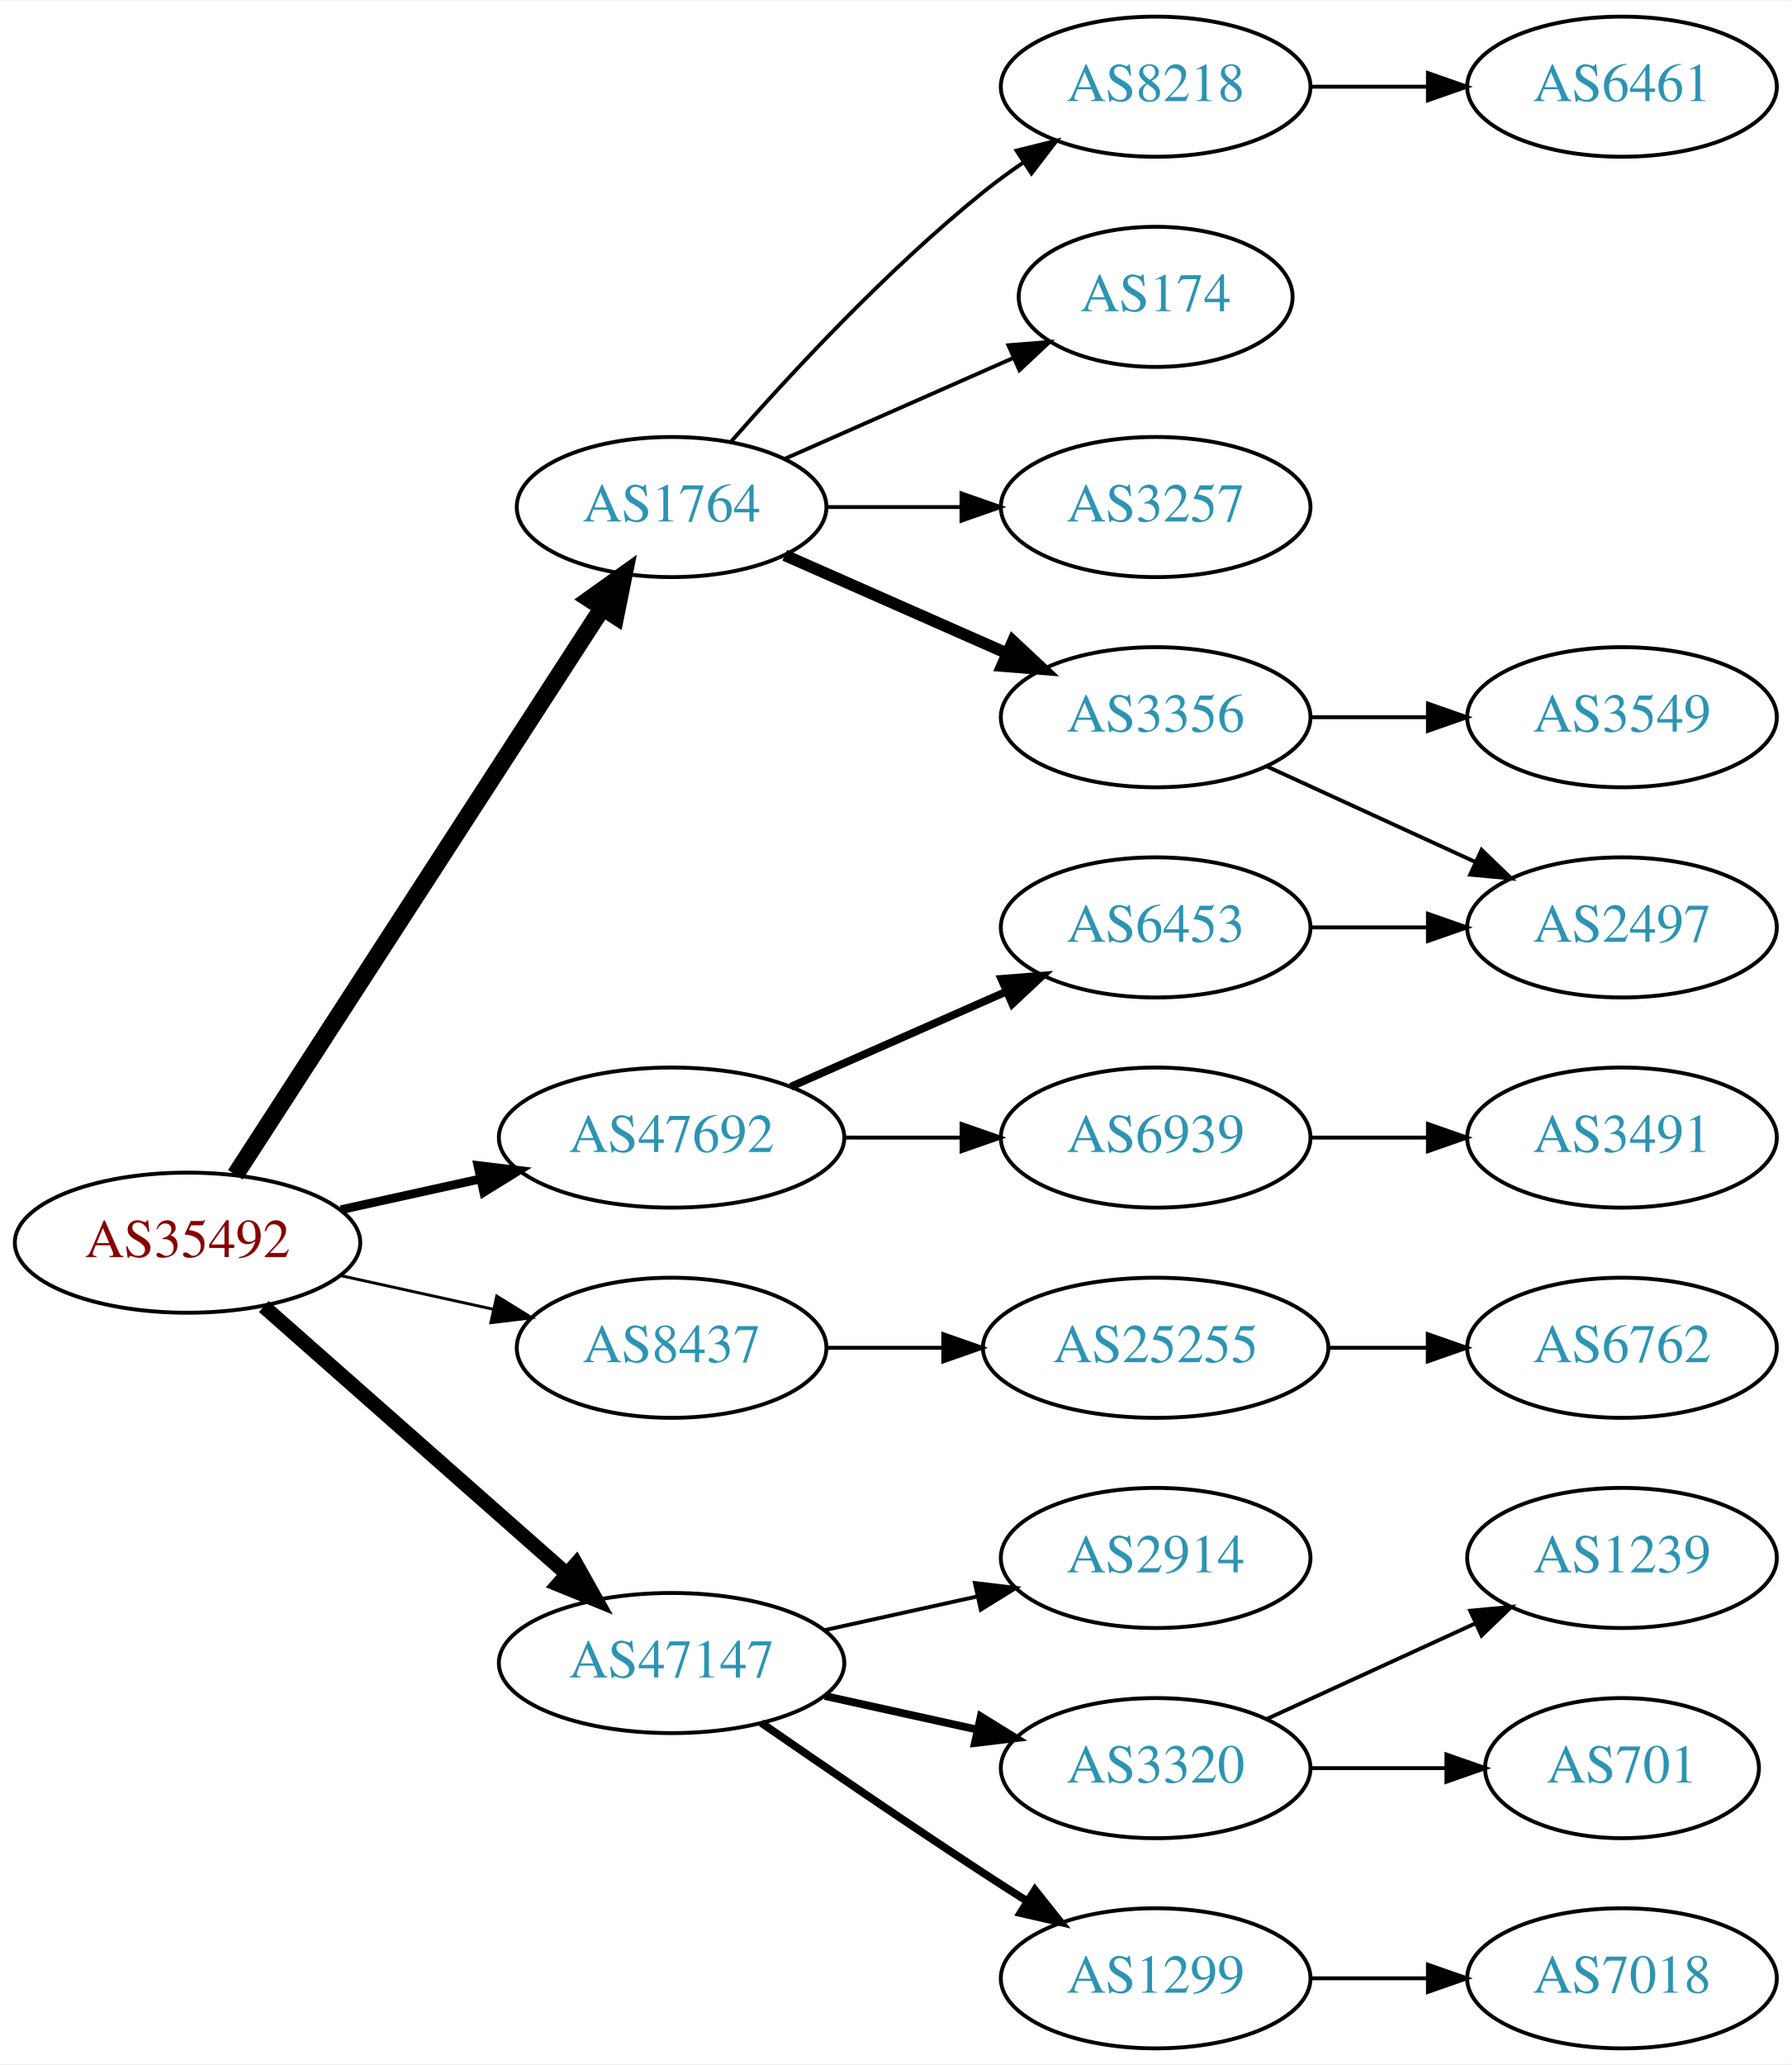
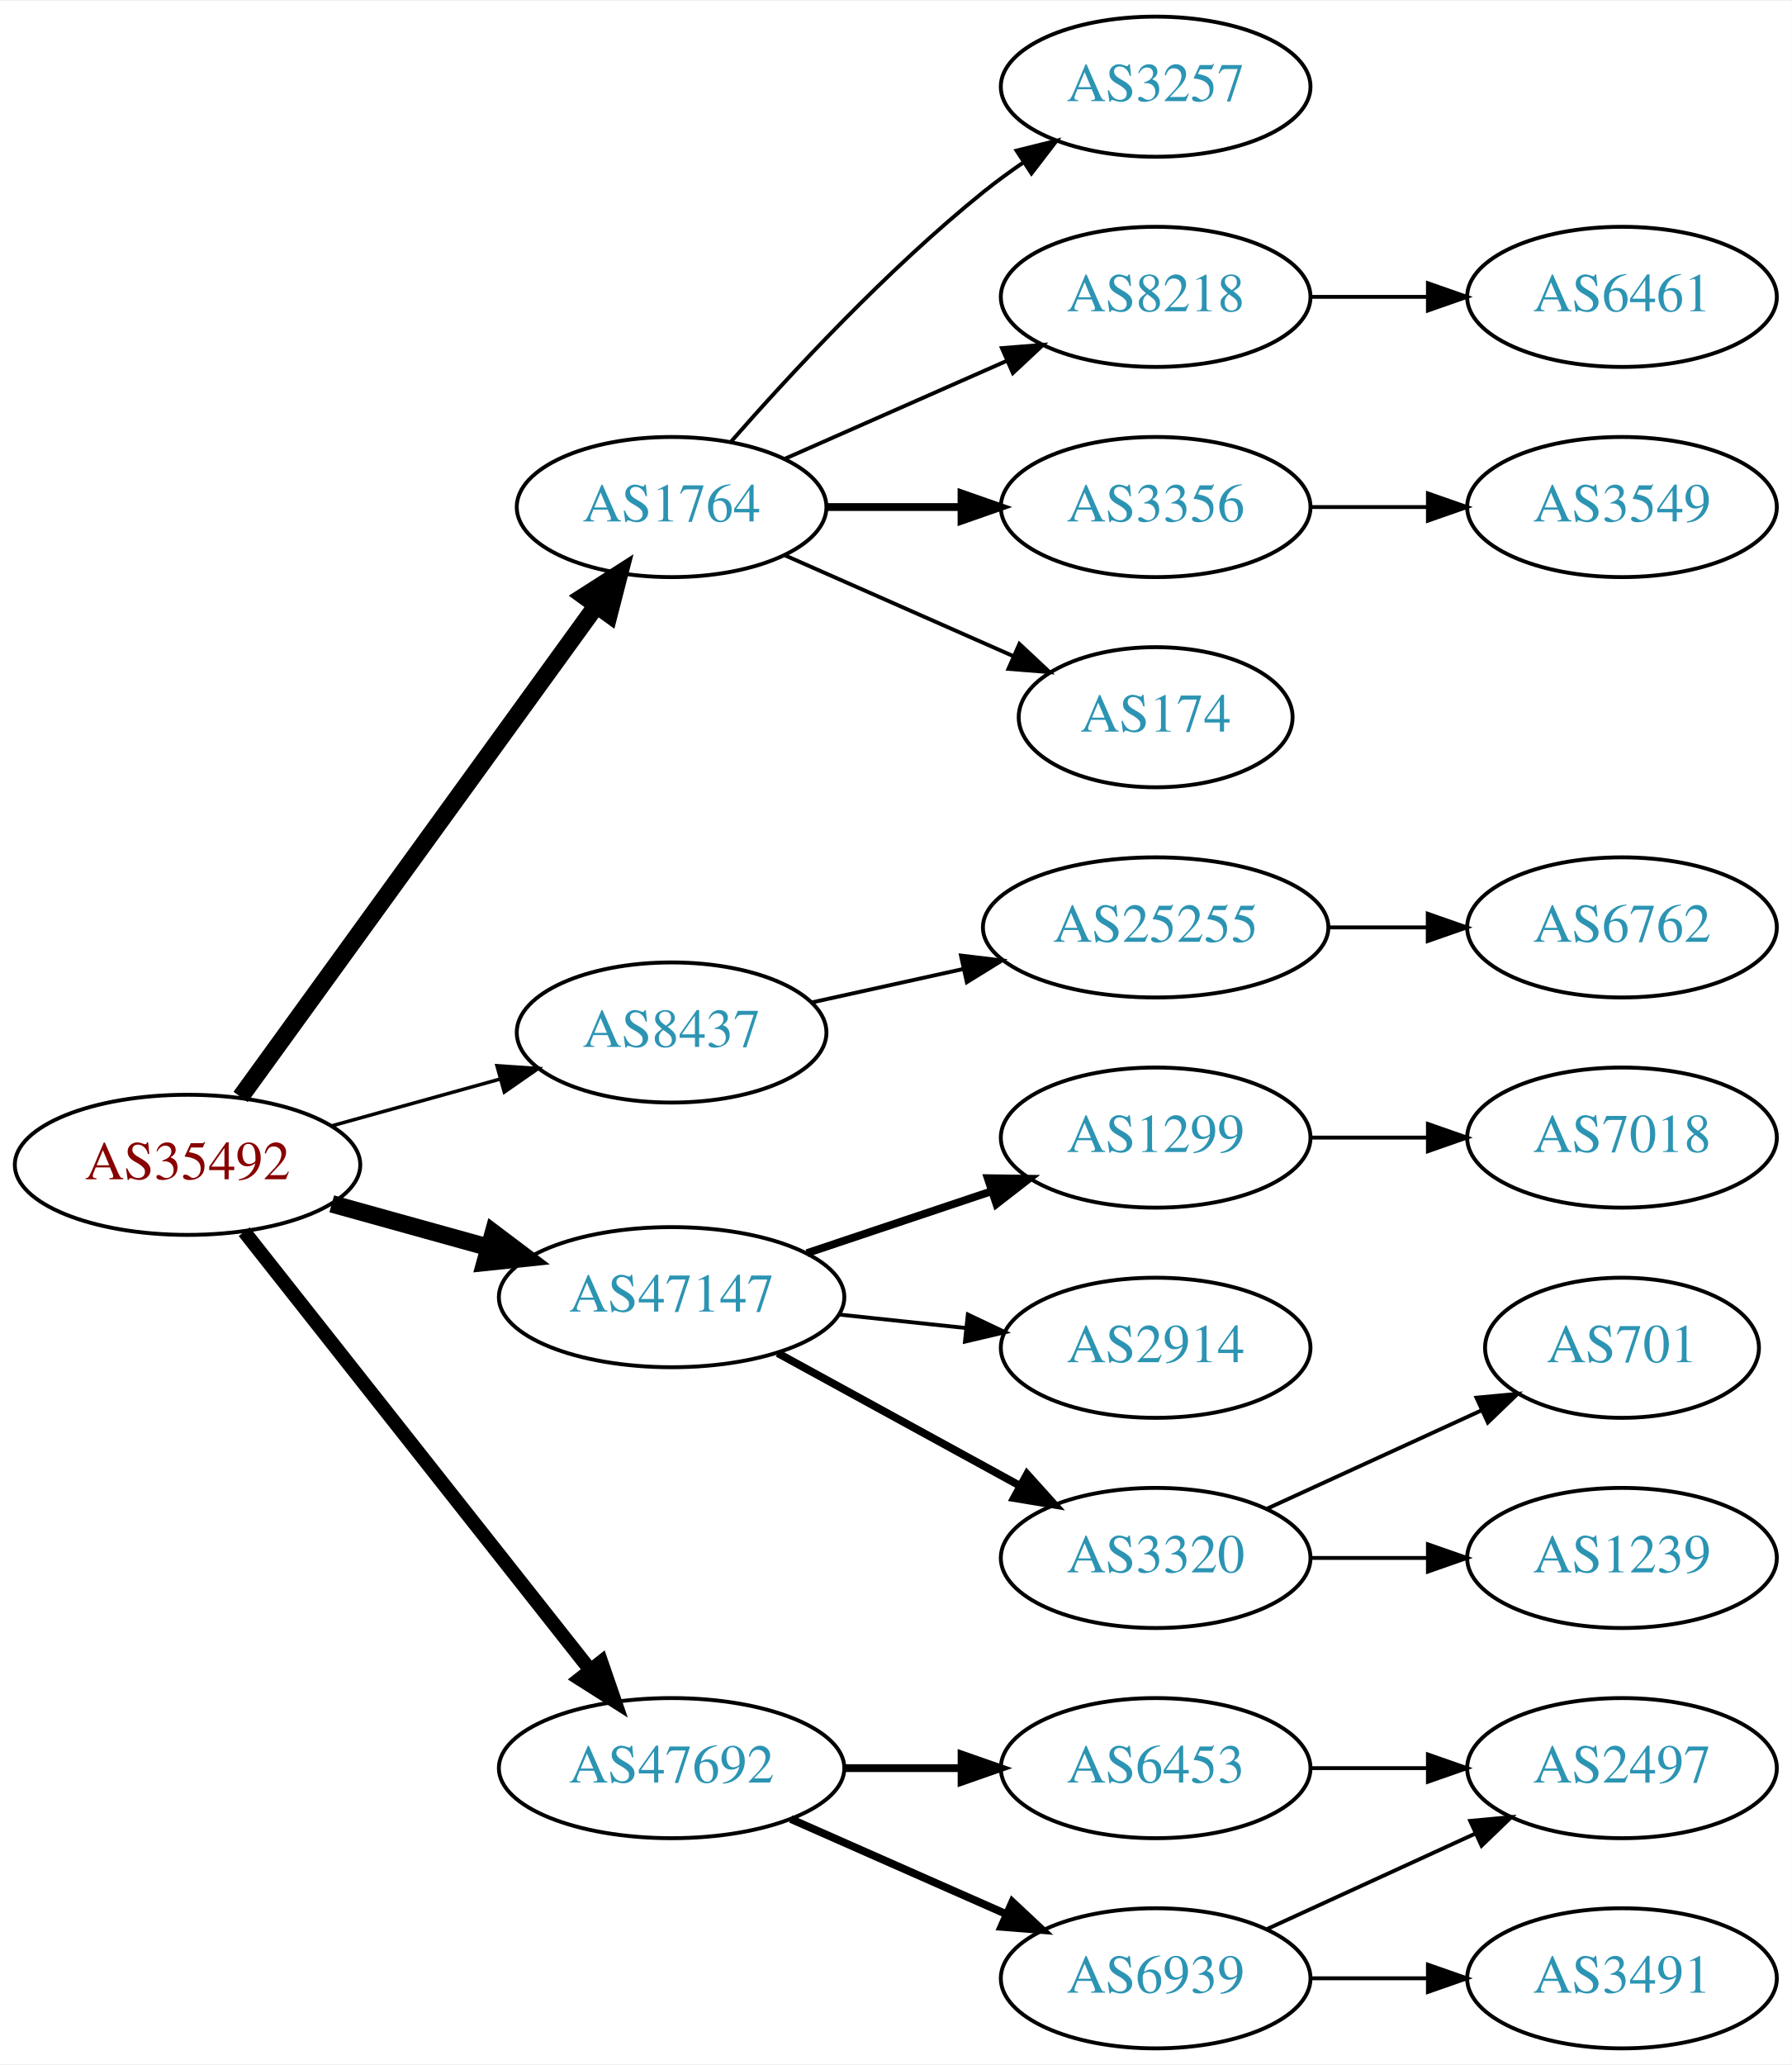
<svg xmlns="http://www.w3.org/2000/svg" xmlns:xlink="http://www.w3.org/1999/xlink" width="460pt" height="530pt" viewBox="0.00 0.00 460.47 530.00">
  <g id="graph0" class="graph" transform="scale(1 1) rotate(0) translate(4 526)">
    <polygon fill="white" stroke="none" points="-4,4 -4,-526 456.469,-526 456.469,4 -4,4" />
    <g id="node1" class="node">
      <g id="a_node1">
        <a xlink:href="/asn/35492" xlink:title="AS35492 ~ FUNKFEUER [AT]">
-           <ellipse fill="#ffffff" stroke="black" cx="44.196" cy="-207" rx="44.393" ry="18" />
-           <text text-anchor="middle" x="44.196" y="-203.3" font-family="Times,serif" font-size="14.00" fill="#880000">AS35492</text>
+           <ellipse fill="#ffffff" stroke="black" cx="44.196" cy="-227" rx="44.393" ry="18" />
+           <text text-anchor="middle" x="44.196" y="-223.3" font-family="Times,serif" font-size="14.00" fill="#880000">AS35492</text>
        </a>
      </g>
    </g>
    <g id="node2" class="node">
      <g id="a_node2">
        <a xlink:href="/asn/1764" xlink:title="AS1764 ~ NEXTLAYER-AS [AT]">
          <ellipse fill="#ffffff" stroke="black" cx="168.588" cy="-396" rx="39.794" ry="18" />
          <text text-anchor="middle" x="168.588" y="-392.3" font-family="Times,serif" font-size="14.00" fill="#2c94b3">AS1764</text>
        </a>
      </g>
    </g>
    <g id="edge1" class="edge">
-       <path fill="none" stroke="black" stroke-width="4.5" d="M56.491,-224.442C78.077,-257.775 125.293,-330.686 150.664,-369.866" />
-       <polygon fill="black" stroke="black" stroke-width="4.5" points="147.58,-372.347 156.321,-378.6 154.19,-368.066 147.58,-372.347" />
+       <path fill="none" stroke="black" stroke-width="4.5" d="M57.833,-244.449C79.567,-274.459 124.106,-335.959 149.252,-370.682" />
+       <polygon fill="black" stroke="black" stroke-width="4.5" points="146.148,-373.108 155.202,-378.897 152.526,-368.488 146.148,-373.108" />
    </g>
    <g id="node3" class="node">
      <g id="a_node3">
        <a xlink:href="/asn/8437" xlink:title="AS8437 ~ Hutchison Drei Austria GmbH [AT]">
-           <ellipse fill="#ffffff" stroke="black" cx="168.588" cy="-180" rx="39.794" ry="18" />
-           <text text-anchor="middle" x="168.588" y="-176.3" font-family="Times,serif" font-size="14.00" fill="#2c94b3">AS8437</text>
+           <ellipse fill="#ffffff" stroke="black" cx="168.588" cy="-261" rx="39.794" ry="18" />
+           <text text-anchor="middle" x="168.588" y="-257.3" font-family="Times,serif" font-size="14.00" fill="#2c94b3">AS8437</text>
        </a>
      </g>
    </g>
    <g id="edge2" class="edge">
-       <path fill="none" stroke="black" stroke-width="0.75" d="M83.586,-198.531C95.977,-195.798 109.824,-192.743 122.644,-189.915" />
-       <polygon fill="black" stroke="black" stroke-width="0.75" points="123.648,-193.278 132.659,-187.705 122.14,-186.442 123.648,-193.278" />
+       <path fill="none" stroke="black" stroke-width="0.9" d="M81.256,-237.017C94.76,-240.769 110.241,-245.069 124.33,-248.983" />
+       <polygon fill="black" stroke="black" stroke-width="0.9" points="123.724,-252.447 134.296,-251.751 125.597,-245.702 123.724,-252.447" />
    </g>
    <g id="node4" class="node">
      <g id="a_node4">
        <a xlink:href="/asn/47147" xlink:title="AS47147 ~ ANEXIA Internetdienstleistungs GmbH [AT]">
-           <ellipse fill="#ffffff" stroke="black" cx="168.588" cy="-99" rx="44.393" ry="18" />
-           <text text-anchor="middle" x="168.588" y="-95.3" font-family="Times,serif" font-size="14.00" fill="#2c94b3">AS47147</text>
+           <ellipse fill="#ffffff" stroke="black" cx="168.588" cy="-193" rx="44.393" ry="18" />
+           <text text-anchor="middle" x="168.588" y="-189.3" font-family="Times,serif" font-size="14.00" fill="#2c94b3">AS47147</text>
        </a>
      </g>
    </g>
    <g id="edge3" class="edge">
-       <path fill="none" stroke="black" stroke-width="3.75" d="M63.785,-190.597C84.482,-172.333 118.089,-142.678 141.434,-122.079" />
-       <polygon fill="black" stroke="black" stroke-width="3.75" points="144.043,-124.444 149.226,-115.203 139.412,-119.195 144.043,-124.444" />
+       <path fill="none" stroke="black" stroke-width="4.5" d="M81.256,-216.983C93.842,-213.486 108.146,-209.513 121.44,-205.82" />
+       <polygon fill="black" stroke="black" stroke-width="4.5" points="122.782,-209.534 131.363,-203.063 120.674,-201.946 122.782,-209.534" />
    </g>
    <g id="node5" class="node">
      <g id="a_node5">
        <a xlink:href="/asn/47692" xlink:title="AS47692 ~ Nessus GmbH [AT]">
-           <ellipse fill="#ffffff" stroke="black" cx="168.588" cy="-234" rx="44.393" ry="18" />
-           <text text-anchor="middle" x="168.588" y="-230.3" font-family="Times,serif" font-size="14.00" fill="#2c94b3">AS47692</text>
+           <ellipse fill="#ffffff" stroke="black" cx="168.588" cy="-72" rx="44.393" ry="18" />
+           <text text-anchor="middle" x="168.588" y="-68.3" font-family="Times,serif" font-size="14.00" fill="#2c94b3">AS47692</text>
        </a>
      </g>
    </g>
    <g id="edge4" class="edge">
-       <path fill="none" stroke="black" stroke-width="2.25" d="M83.586,-215.469C94.978,-217.982 107.6,-220.767 119.525,-223.397" />
-       <polygon fill="black" stroke="black" stroke-width="2.25" points="118.815,-226.825 129.335,-225.561 120.323,-219.989 118.815,-226.825" />
+       <path fill="none" stroke="black" stroke-width="3.6" d="M58.762,-209.82C80.358,-182.47 122.666,-128.89 147.693,-97.195" />
+       <polygon fill="black" stroke="black" stroke-width="3.6" points="150.511,-99.274 153.962,-89.257 145.018,-94.936 150.511,-99.274" />
    </g>
    <g id="node6" class="node">
      <g id="a_node6">
        <a xlink:href="/asn/3257" xlink:title="AS3257 ~ GTT [DE]">
-           <ellipse fill="#ffffff" stroke="black" cx="292.98" cy="-396" rx="39.794" ry="18" />
-           <text text-anchor="middle" x="292.98" y="-392.3" font-family="Times,serif" font-size="14.00" fill="#2c94b3">AS3257</text>
+           <ellipse fill="#ffffff" stroke="black" cx="292.98" cy="-504" rx="39.794" ry="18" />
+           <text text-anchor="middle" x="292.98" y="-500.3" font-family="Times,serif" font-size="14.00" fill="#2c94b3">AS3257</text>
        </a>
      </g>
    </g>
    <g id="edge5" class="edge">
-       <path fill="none" stroke="black" d="M208.314,-396C219.252,-396 231.303,-396 242.769,-396" />
-       <polygon fill="black" stroke="black" points="243.087,-399.5 253.087,-396 243.087,-392.5 243.087,-399.5" />
+       <path fill="none" stroke="black" d="M183.74,-412.663C198.842,-429.894 223.963,-457.024 248.784,-477 252.04,-479.62 255.565,-482.192 259.149,-484.646" />
+       <polygon fill="black" stroke="black" points="257.237,-487.577 267.522,-490.121 261.068,-481.719 257.237,-487.577" />
    </g>
    <g id="node7" class="node">
      <g id="a_node7">
-         <a xlink:href="/asn/3356" xlink:title="AS3356 ~ Level 3 Parent, LLC [US]">
-           <ellipse fill="#ffffff" stroke="black" cx="292.98" cy="-342" rx="39.794" ry="18" />
-           <text text-anchor="middle" x="292.98" y="-338.3" font-family="Times,serif" font-size="14.00" fill="#2c94b3">AS3356</text>
+         <a xlink:href="/asn/8218" xlink:title="AS8218 ~ legacy Neotelecoms [FR]">
+           <ellipse fill="#ffffff" stroke="black" cx="292.98" cy="-450" rx="39.794" ry="18" />
+           <text text-anchor="middle" x="292.98" y="-446.3" font-family="Times,serif" font-size="14.00" fill="#2c94b3">AS8218</text>
        </a>
      </g>
    </g>
    <g id="edge6" class="edge">
-       <path fill="none" stroke="black" stroke-width="3" d="M197.667,-383.611C214.615,-376.134 236.413,-366.517 254.782,-358.412" />
-       <polygon fill="black" stroke="black" stroke-width="3" points="256.296,-361.57 264.032,-354.331 253.47,-355.166 256.296,-361.57" />
+       <path fill="none" stroke="black" d="M197.667,-408.389C214.615,-415.866 236.413,-425.483 254.782,-433.588" />
+       <polygon fill="black" stroke="black" points="253.47,-436.834 264.032,-437.669 256.296,-430.43 253.47,-436.834" />
    </g>
    <g id="node8" class="node">
      <g id="a_node8">
-         <a xlink:href="/asn/8218" xlink:title="AS8218 ~ legacy Neotelecoms [FR]">
-           <ellipse fill="#ffffff" stroke="black" cx="292.98" cy="-504" rx="39.794" ry="18" />
-           <text text-anchor="middle" x="292.98" y="-500.3" font-family="Times,serif" font-size="14.00" fill="#2c94b3">AS8218</text>
+         <a xlink:href="/asn/3356" xlink:title="AS3356 ~ Level 3 Parent, LLC [US]">
+           <ellipse fill="#ffffff" stroke="black" cx="292.98" cy="-396" rx="39.794" ry="18" />
+           <text text-anchor="middle" x="292.98" y="-392.3" font-family="Times,serif" font-size="14.00" fill="#2c94b3">AS3356</text>
        </a>
      </g>
    </g>
    <g id="edge7" class="edge">
-       <path fill="none" stroke="black" d="M183.74,-412.663C198.842,-429.894 223.963,-457.024 248.784,-477 252.04,-479.62 255.565,-482.192 259.149,-484.646" />
-       <polygon fill="black" stroke="black" points="257.237,-487.577 267.522,-490.121 261.068,-481.719 257.237,-487.577" />
+       <path fill="none" stroke="black" stroke-width="2" d="M208.314,-396C219.252,-396 231.303,-396 242.769,-396" />
+       <polygon fill="black" stroke="black" stroke-width="2" points="243.087,-399.5 253.087,-396 243.087,-392.5 243.087,-399.5" />
    </g>
    <g id="node9" class="node">
      <g id="a_node9">
        <a xlink:href="/asn/174" xlink:title="AS174 ~ Cogent Communications [US]">
-           <ellipse fill="#ffffff" stroke="black" cx="292.98" cy="-450" rx="35.194" ry="18" />
-           <text text-anchor="middle" x="292.98" y="-446.3" font-family="Times,serif" font-size="14.00" fill="#2c94b3">AS174</text>
+           <ellipse fill="#ffffff" stroke="black" cx="292.98" cy="-342" rx="35.194" ry="18" />
+           <text text-anchor="middle" x="292.98" y="-338.3" font-family="Times,serif" font-size="14.00" fill="#2c94b3">AS174</text>
        </a>
      </g>
    </g>
    <g id="edge8" class="edge">
-       <path fill="none" stroke="black" d="M197.667,-408.389C215.096,-416.078 237.653,-426.031 256.337,-434.274" />
-       <polygon fill="black" stroke="black" points="255.145,-437.573 265.707,-438.408 257.97,-431.169 255.145,-437.573" />
-     </g>
-     <g id="node13" class="node">
-       <g id="a_node13">
+       <path fill="none" stroke="black" d="M197.667,-383.611C215.096,-375.922 237.653,-365.969 256.337,-357.726" />
+       <polygon fill="black" stroke="black" points="257.97,-360.831 265.707,-353.592 255.145,-354.427 257.97,-360.831" />
+     </g>
+     <g id="node12" class="node">
+       <g id="a_node12">
        <a xlink:href="/asn/25255" xlink:title="AS25255 ~ ==&gt; TELE2 AUSTRIA &lt;== [AT]">
-           <ellipse fill="#ffffff" stroke="black" cx="292.98" cy="-180" rx="44.393" ry="18" />
-           <text text-anchor="middle" x="292.98" y="-176.3" font-family="Times,serif" font-size="14.00" fill="#2c94b3">AS25255</text>
-         </a>
-       </g>
-     </g>
-     <g id="edge12" class="edge">
-       <path fill="none" stroke="black" d="M208.314,-180C217.774,-180 228.066,-180 238.092,-180" />
-       <polygon fill="black" stroke="black" points="238.399,-183.5 248.399,-180 238.399,-176.5 238.399,-183.5" />
+           <ellipse fill="#ffffff" stroke="black" cx="292.98" cy="-288" rx="44.393" ry="18" />
+           <text text-anchor="middle" x="292.98" y="-284.3" font-family="Times,serif" font-size="14.00" fill="#2c94b3">AS25255</text>
+         </a>
+       </g>
+     </g>
+     <g id="edge11" class="edge">
+       <path fill="none" stroke="black" d="M204.661,-268.737C216.7,-271.393 230.4,-274.415 243.321,-277.266" />
+       <polygon fill="black" stroke="black" points="242.951,-280.768 253.47,-279.505 244.459,-273.932 242.951,-280.768" />
+     </g>
+     <g id="node14" class="node">
+       <g id="a_node14">
+         <a xlink:href="/asn/1299" xlink:title="AS1299 ~ Telia Carrier [EU]">
+           <ellipse fill="#ffffff" stroke="black" cx="292.98" cy="-234" rx="39.794" ry="18" />
+           <text text-anchor="middle" x="292.98" y="-230.3" font-family="Times,serif" font-size="14.00" fill="#2c94b3">AS1299</text>
+         </a>
+       </g>
+     </g>
+     <g id="edge13" class="edge">
+       <path fill="none" stroke="black" stroke-width="2" d="M203.356,-204.312C217.983,-209.212 235.246,-214.994 250.631,-220.148" />
+       <polygon fill="black" stroke="black" stroke-width="2" points="249.83,-223.571 260.424,-223.429 252.054,-216.934 249.83,-223.571" />
    </g>
    <g id="node15" class="node">
      <g id="a_node15">
-         <a xlink:href="/asn/3320" xlink:title="AS3320 ~ DTAG [DE]">
-           <ellipse fill="#ffffff" stroke="black" cx="292.98" cy="-72" rx="39.794" ry="18" />
-           <text text-anchor="middle" x="292.98" y="-68.3" font-family="Times,serif" font-size="14.00" fill="#2c94b3">AS3320</text>
+         <a xlink:href="/asn/2914" xlink:title="AS2914 ~ NTT America, Inc. [US]">
+           <ellipse fill="#ffffff" stroke="black" cx="292.98" cy="-180" rx="39.794" ry="18" />
+           <text text-anchor="middle" x="292.98" y="-176.3" font-family="Times,serif" font-size="14.00" fill="#2c94b3">AS2914</text>
        </a>
      </g>
    </g>
    <g id="edge14" class="edge">
-       <path fill="none" stroke="black" stroke-width="2" d="M207.978,-90.531C220.369,-87.798 234.216,-84.743 247.036,-81.915" />
-       <polygon fill="black" stroke="black" stroke-width="2" points="248.04,-85.278 257.051,-79.706 246.532,-78.442 248.04,-85.278" />
+       <path fill="none" stroke="black" d="M211.709,-188.526C222.189,-187.413 233.498,-186.212 244.228,-185.072" />
+       <polygon fill="black" stroke="black" points="244.717,-188.54 254.291,-184.003 243.978,-181.579 244.717,-188.54" />
    </g>
    <g id="node16" class="node">
      <g id="a_node16">
-         <a xlink:href="/asn/1299" xlink:title="AS1299 ~ Telia Carrier [EU]">
-           <ellipse fill="#ffffff" stroke="black" cx="292.98" cy="-18" rx="39.794" ry="18" />
-           <text text-anchor="middle" x="292.98" y="-14.3" font-family="Times,serif" font-size="14.00" fill="#2c94b3">AS1299</text>
+         <a xlink:href="/asn/3320" xlink:title="AS3320 ~ DTAG [DE]">
+           <ellipse fill="#ffffff" stroke="black" cx="292.98" cy="-126" rx="39.794" ry="18" />
+           <text text-anchor="middle" x="292.98" y="-122.3" font-family="Times,serif" font-size="14.00" fill="#2c94b3">AS3320</text>
        </a>
      </g>
    </g>
    <g id="edge15" class="edge">
-       <path fill="none" stroke="black" stroke-width="2" d="M191.619,-83.633C207.421,-72.695 229.278,-57.739 248.784,-45 252.366,-42.661 256.137,-40.241 259.897,-37.856" />
-       <polygon fill="black" stroke="black" stroke-width="2" points="261.959,-40.693 268.558,-32.404 258.23,-34.769 261.959,-40.693" />
-     </g>
-     <g id="node17" class="node">
-       <g id="a_node17">
-         <a xlink:href="/asn/2914" xlink:title="AS2914 ~ NTT America, Inc. [US]">
-           <ellipse fill="#ffffff" stroke="black" cx="292.98" cy="-126" rx="39.794" ry="18" />
-           <text text-anchor="middle" x="292.98" y="-122.3" font-family="Times,serif" font-size="14.00" fill="#2c94b3">AS2914</text>
-         </a>
-       </g>
-     </g>
-     <g id="edge16" class="edge">
-       <path fill="none" stroke="black" d="M207.978,-107.469C220.369,-110.202 234.216,-113.257 247.036,-116.085" />
-       <polygon fill="black" stroke="black" points="246.532,-119.558 257.051,-118.295 248.04,-112.722 246.532,-119.558" />
+       <path fill="none" stroke="black" stroke-width="2" d="M195.844,-178.627C214.035,-168.669 238.421,-155.32 258.08,-144.558" />
+       <polygon fill="black" stroke="black" stroke-width="2" points="259.93,-147.535 267.021,-139.663 256.569,-141.395 259.93,-147.535" />
+     </g>
+     <g id="node20" class="node">
+       <g id="a_node20">
+         <a xlink:href="/asn/6453" xlink:title="AS6453 ~ TATA COMMUNICATIONS (AMERICA) INC [US]">
+           <ellipse fill="#ffffff" stroke="black" cx="292.98" cy="-72" rx="39.794" ry="18" />
+           <text text-anchor="middle" x="292.98" y="-68.3" font-family="Times,serif" font-size="14.00" fill="#2c94b3">AS6453</text>
+         </a>
+       </g>
+     </g>
+     <g id="edge19" class="edge">
+       <path fill="none" stroke="black" stroke-width="2" d="M213.084,-72C222.773,-72 233.11,-72 243.002,-72" />
+       <polygon fill="black" stroke="black" stroke-width="2" points="243.105,-75.5 253.105,-72 243.105,-68.5 243.105,-75.5" />
    </g>
    <g id="node21" class="node">
      <g id="a_node21">
-         <a xlink:href="/asn/6453" xlink:title="AS6453 ~ TATA COMMUNICATIONS (AMERICA) INC [US]">
-           <ellipse fill="#ffffff" stroke="black" cx="292.98" cy="-288" rx="39.794" ry="18" />
-           <text text-anchor="middle" x="292.98" y="-284.3" font-family="Times,serif" font-size="14.00" fill="#2c94b3">AS6453</text>
+         <a xlink:href="/asn/6939" xlink:title="AS6939 ~ Hurricane Electric LLC [US]">
+           <ellipse fill="#ffffff" stroke="black" cx="292.98" cy="-18" rx="39.794" ry="18" />
+           <text text-anchor="middle" x="292.98" y="-14.3" font-family="Times,serif" font-size="14.00" fill="#2c94b3">AS6939</text>
        </a>
      </g>
    </g>
    <g id="edge20" class="edge">
-       <path fill="none" stroke="black" stroke-width="2" d="M199.216,-247.072C215.81,-254.393 236.67,-263.597 254.403,-271.421" />
-       <polygon fill="black" stroke="black" stroke-width="2" points="253.325,-274.77 263.887,-275.605 256.151,-268.366 253.325,-274.77" />
-     </g>
-     <g id="node22" class="node">
-       <g id="a_node22">
-         <a xlink:href="/asn/6939" xlink:title="AS6939 ~ Hurricane Electric LLC [US]">
-           <ellipse fill="#ffffff" stroke="black" cx="292.98" cy="-234" rx="39.794" ry="18" />
-           <text text-anchor="middle" x="292.98" y="-230.3" font-family="Times,serif" font-size="14.00" fill="#2c94b3">AS6939</text>
-         </a>
-       </g>
-     </g>
-     <g id="edge21" class="edge">
-       <path fill="none" stroke="black" d="M213.084,-234C222.773,-234 233.11,-234 243.002,-234" />
-       <polygon fill="black" stroke="black" points="243.105,-237.5 253.105,-234 243.105,-230.5 243.105,-237.5" />
+       <path fill="none" stroke="black" stroke-width="2" d="M199.216,-58.928C215.81,-51.606 236.67,-42.403 254.403,-34.579" />
+       <polygon fill="black" stroke="black" stroke-width="2" points="256.151,-37.634 263.887,-30.395 253.325,-31.23 256.151,-37.634" />
    </g>
    <g id="node10" class="node">
      <g id="a_node10">
-         <a xlink:href="/asn/2497" xlink:title="AS2497 ~ Internet Initiative Japan Inc. [JP]">
-           <ellipse fill="#ffffff" stroke="black" cx="412.823" cy="-288" rx="39.794" ry="18" />
-           <text text-anchor="middle" x="412.823" y="-284.3" font-family="Times,serif" font-size="14.00" fill="#2c94b3">AS2497</text>
+         <a xlink:href="/asn/6461" xlink:title="AS6461 ~ ZAYO-6461 [US]">
+           <ellipse fill="#ffffff" stroke="black" cx="412.823" cy="-450" rx="39.794" ry="18" />
+           <text text-anchor="middle" x="412.823" y="-446.3" font-family="Times,serif" font-size="14.00" fill="#2c94b3">AS6461</text>
        </a>
      </g>
    </g>
    <g id="edge9" class="edge">
-       <path fill="none" stroke="black" d="M321.609,-329.339C337.566,-322.027 357.837,-312.739 375.119,-304.819" />
-       <polygon fill="black" stroke="black" points="376.734,-307.929 384.367,-300.581 373.818,-301.565 376.734,-307.929" />
+       <path fill="none" stroke="black" d="M332.893,-450C342.446,-450 352.796,-450 362.759,-450" />
+       <polygon fill="black" stroke="black" points="362.951,-453.5 372.951,-450 362.951,-446.5 362.951,-453.5" />
    </g>
    <g id="node11" class="node">
      <g id="a_node11">
        <a xlink:href="/asn/3549" xlink:title="AS3549 ~ Level 3 Parent, LLC [US]">
-           <ellipse fill="#ffffff" stroke="black" cx="412.823" cy="-342" rx="39.794" ry="18" />
-           <text text-anchor="middle" x="412.823" y="-338.3" font-family="Times,serif" font-size="14.00" fill="#2c94b3">AS3549</text>
+           <ellipse fill="#ffffff" stroke="black" cx="412.823" cy="-396" rx="39.794" ry="18" />
+           <text text-anchor="middle" x="412.823" y="-392.3" font-family="Times,serif" font-size="14.00" fill="#2c94b3">AS3549</text>
        </a>
      </g>
    </g>
    <g id="edge10" class="edge">
-       <path fill="none" stroke="black" d="M332.893,-342C342.446,-342 352.796,-342 362.759,-342" />
-       <polygon fill="black" stroke="black" points="362.951,-345.5 372.951,-342 362.951,-338.5 362.951,-345.5" />
-     </g>
-     <g id="node12" class="node">
-       <g id="a_node12">
-         <a xlink:href="/asn/6461" xlink:title="AS6461 ~ Zayo Bandwidth [US]">
-           <ellipse fill="#ffffff" stroke="black" cx="412.823" cy="-504" rx="39.794" ry="18" />
-           <text text-anchor="middle" x="412.823" y="-500.3" font-family="Times,serif" font-size="14.00" fill="#2c94b3">AS6461</text>
-         </a>
-       </g>
-     </g>
-     <g id="edge11" class="edge">
-       <path fill="none" stroke="black" d="M332.893,-504C342.446,-504 352.796,-504 362.759,-504" />
-       <polygon fill="black" stroke="black" points="362.951,-507.5 372.951,-504 362.951,-500.5 362.951,-507.5" />
-     </g>
-     <g id="node14" class="node">
-       <g id="a_node14">
+       <path fill="none" stroke="black" d="M332.893,-396C342.446,-396 352.796,-396 362.759,-396" />
+       <polygon fill="black" stroke="black" points="362.951,-399.5 372.951,-396 362.951,-392.5 362.951,-399.5" />
+     </g>
+     <g id="node13" class="node">
+       <g id="a_node13">
        <a xlink:href="/asn/6762" xlink:title="AS6762 ~ TELECOM ITALIA SPARKLE S.p.A. [IT]">
-           <ellipse fill="#ffffff" stroke="black" cx="412.823" cy="-180" rx="39.794" ry="18" />
-           <text text-anchor="middle" x="412.823" y="-176.3" font-family="Times,serif" font-size="14.00" fill="#2c94b3">AS6762</text>
-         </a>
-       </g>
-     </g>
-     <g id="edge13" class="edge">
-       <path fill="none" stroke="black" d="M337.191,-180C345.504,-180 354.267,-180 362.749,-180" />
-       <polygon fill="black" stroke="black" points="362.908,-183.5 372.908,-180 362.908,-176.5 362.908,-183.5" />
+           <ellipse fill="#ffffff" stroke="black" cx="412.823" cy="-288" rx="39.794" ry="18" />
+           <text text-anchor="middle" x="412.823" y="-284.3" font-family="Times,serif" font-size="14.00" fill="#2c94b3">AS6762</text>
+         </a>
+       </g>
+     </g>
+     <g id="edge12" class="edge">
+       <path fill="none" stroke="black" d="M337.191,-288C345.504,-288 354.267,-288 362.749,-288" />
+       <polygon fill="black" stroke="black" points="362.908,-291.5 372.908,-288 362.908,-284.5 362.908,-291.5" />
+     </g>
+     <g id="node17" class="node">
+       <g id="a_node17">
+         <a xlink:href="/asn/7018" xlink:title="AS7018 ~ AT&amp;T Services, Inc. [US]">
+           <ellipse fill="#ffffff" stroke="black" cx="412.823" cy="-234" rx="39.794" ry="18" />
+           <text text-anchor="middle" x="412.823" y="-230.3" font-family="Times,serif" font-size="14.00" fill="#2c94b3">AS7018</text>
+         </a>
+       </g>
+     </g>
+     <g id="edge16" class="edge">
+       <path fill="none" stroke="black" d="M332.893,-234C342.446,-234 352.796,-234 362.759,-234" />
+       <polygon fill="black" stroke="black" points="362.951,-237.5 372.951,-234 362.951,-230.5 362.951,-237.5" />
    </g>
    <g id="node18" class="node">
      <g id="a_node18">
+         <a xlink:href="/asn/701" xlink:title="AS701 ~ UUNET [US]">
+           <ellipse fill="#ffffff" stroke="black" cx="412.823" cy="-180" rx="35.194" ry="18" />
+           <text text-anchor="middle" x="412.823" y="-176.3" font-family="Times,serif" font-size="14.00" fill="#2c94b3">AS701</text>
+         </a>
+       </g>
+     </g>
+     <g id="edge17" class="edge">
+       <path fill="none" stroke="black" d="M321.609,-138.661C338.025,-146.183 359.007,-155.798 376.604,-163.861" />
+       <polygon fill="black" stroke="black" points="375.432,-167.174 385.981,-168.158 378.348,-160.811 375.432,-167.174" />
+     </g>
+     <g id="node19" class="node">
+       <g id="a_node19">
        <a xlink:href="/asn/1239" xlink:title="AS1239 ~ Sprint [US]">
          <ellipse fill="#ffffff" stroke="black" cx="412.823" cy="-126" rx="39.794" ry="18" />
          <text text-anchor="middle" x="412.823" y="-122.3" font-family="Times,serif" font-size="14.00" fill="#2c94b3">AS1239</text>
        </a>
      </g>
    </g>
-     <g id="edge17" class="edge">
-       <path fill="none" stroke="black" d="M321.609,-84.661C337.566,-91.973 357.837,-101.261 375.119,-109.181" />
-       <polygon fill="black" stroke="black" points="373.818,-112.435 384.367,-113.419 376.734,-106.071 373.818,-112.435" />
-     </g>
-     <g id="node19" class="node">
-       <g id="a_node19">
-         <a xlink:href="/asn/701" xlink:title="AS701 ~ UUNET [US]">
-           <ellipse fill="#ffffff" stroke="black" cx="412.823" cy="-72" rx="35.194" ry="18" />
-           <text text-anchor="middle" x="412.823" y="-68.3" font-family="Times,serif" font-size="14.00" fill="#2c94b3">AS701</text>
-         </a>
-       </g>
-     </g>
    <g id="edge18" class="edge">
-       <path fill="none" stroke="black" d="M332.893,-72C343.98,-72 356.139,-72 367.522,-72" />
-       <polygon fill="black" stroke="black" points="367.703,-75.5 377.703,-72 367.703,-68.5 367.703,-75.5" />
-     </g>
-     <g id="node20" class="node">
-       <g id="a_node20">
-         <a xlink:href="/asn/7018" xlink:title="AS7018 ~ AT&amp;T Services, Inc. [US]">
-           <ellipse fill="#ffffff" stroke="black" cx="412.823" cy="-18" rx="39.794" ry="18" />
-           <text text-anchor="middle" x="412.823" y="-14.3" font-family="Times,serif" font-size="14.00" fill="#2c94b3">AS7018</text>
-         </a>
-       </g>
-     </g>
-     <g id="edge19" class="edge">
-       <path fill="none" stroke="black" d="M332.893,-18C342.446,-18 352.796,-18 362.759,-18" />
-       <polygon fill="black" stroke="black" points="362.951,-21.5 372.951,-18 362.951,-14.5 362.951,-21.5" />
+       <path fill="none" stroke="black" d="M332.893,-126C342.446,-126 352.796,-126 362.759,-126" />
+       <polygon fill="black" stroke="black" points="362.951,-129.5 372.951,-126 362.951,-122.5 362.951,-129.5" />
+     </g>
+     <g id="node22" class="node">
+       <g id="a_node22">
+         <a xlink:href="/asn/2497" xlink:title="AS2497 ~ Internet Initiative Japan Inc. [JP]">
+           <ellipse fill="#ffffff" stroke="black" cx="412.823" cy="-72" rx="39.794" ry="18" />
+           <text text-anchor="middle" x="412.823" y="-68.3" font-family="Times,serif" font-size="14.00" fill="#2c94b3">AS2497</text>
+         </a>
+       </g>
+     </g>
+     <g id="edge21" class="edge">
+       <path fill="none" stroke="black" d="M332.893,-72C342.446,-72 352.796,-72 362.759,-72" />
+       <polygon fill="black" stroke="black" points="362.951,-75.5 372.951,-72 362.951,-68.5 362.951,-75.5" />
    </g>
    <g id="edge22" class="edge">
-       <path fill="none" stroke="black" d="M332.893,-288C342.446,-288 352.796,-288 362.759,-288" />
-       <polygon fill="black" stroke="black" points="362.951,-291.5 372.951,-288 362.951,-284.5 362.951,-291.5" />
+       <path fill="none" stroke="black" d="M321.609,-30.661C337.566,-37.973 357.837,-47.261 375.119,-55.181" />
+       <polygon fill="black" stroke="black" points="373.818,-58.435 384.367,-59.419 376.734,-52.071 373.818,-58.435" />
    </g>
    <g id="node23" class="node">
      <g id="a_node23">
        <a xlink:href="/asn/3491" xlink:title="AS3491 ~ PCCW Global, Inc. [US]">
-           <ellipse fill="#ffffff" stroke="black" cx="412.823" cy="-234" rx="39.794" ry="18" />
-           <text text-anchor="middle" x="412.823" y="-230.3" font-family="Times,serif" font-size="14.00" fill="#2c94b3">AS3491</text>
+           <ellipse fill="#ffffff" stroke="black" cx="412.823" cy="-18" rx="39.794" ry="18" />
+           <text text-anchor="middle" x="412.823" y="-14.3" font-family="Times,serif" font-size="14.00" fill="#2c94b3">AS3491</text>
        </a>
      </g>
    </g>
    <g id="edge23" class="edge">
-       <path fill="none" stroke="black" d="M332.893,-234C342.446,-234 352.796,-234 362.759,-234" />
-       <polygon fill="black" stroke="black" points="362.951,-237.5 372.951,-234 362.951,-230.5 362.951,-237.5" />
+       <path fill="none" stroke="black" d="M332.893,-18C342.446,-18 352.796,-18 362.759,-18" />
+       <polygon fill="black" stroke="black" points="362.951,-21.5 372.951,-18 362.951,-14.5 362.951,-21.5" />
    </g>
  </g>
</svg>
